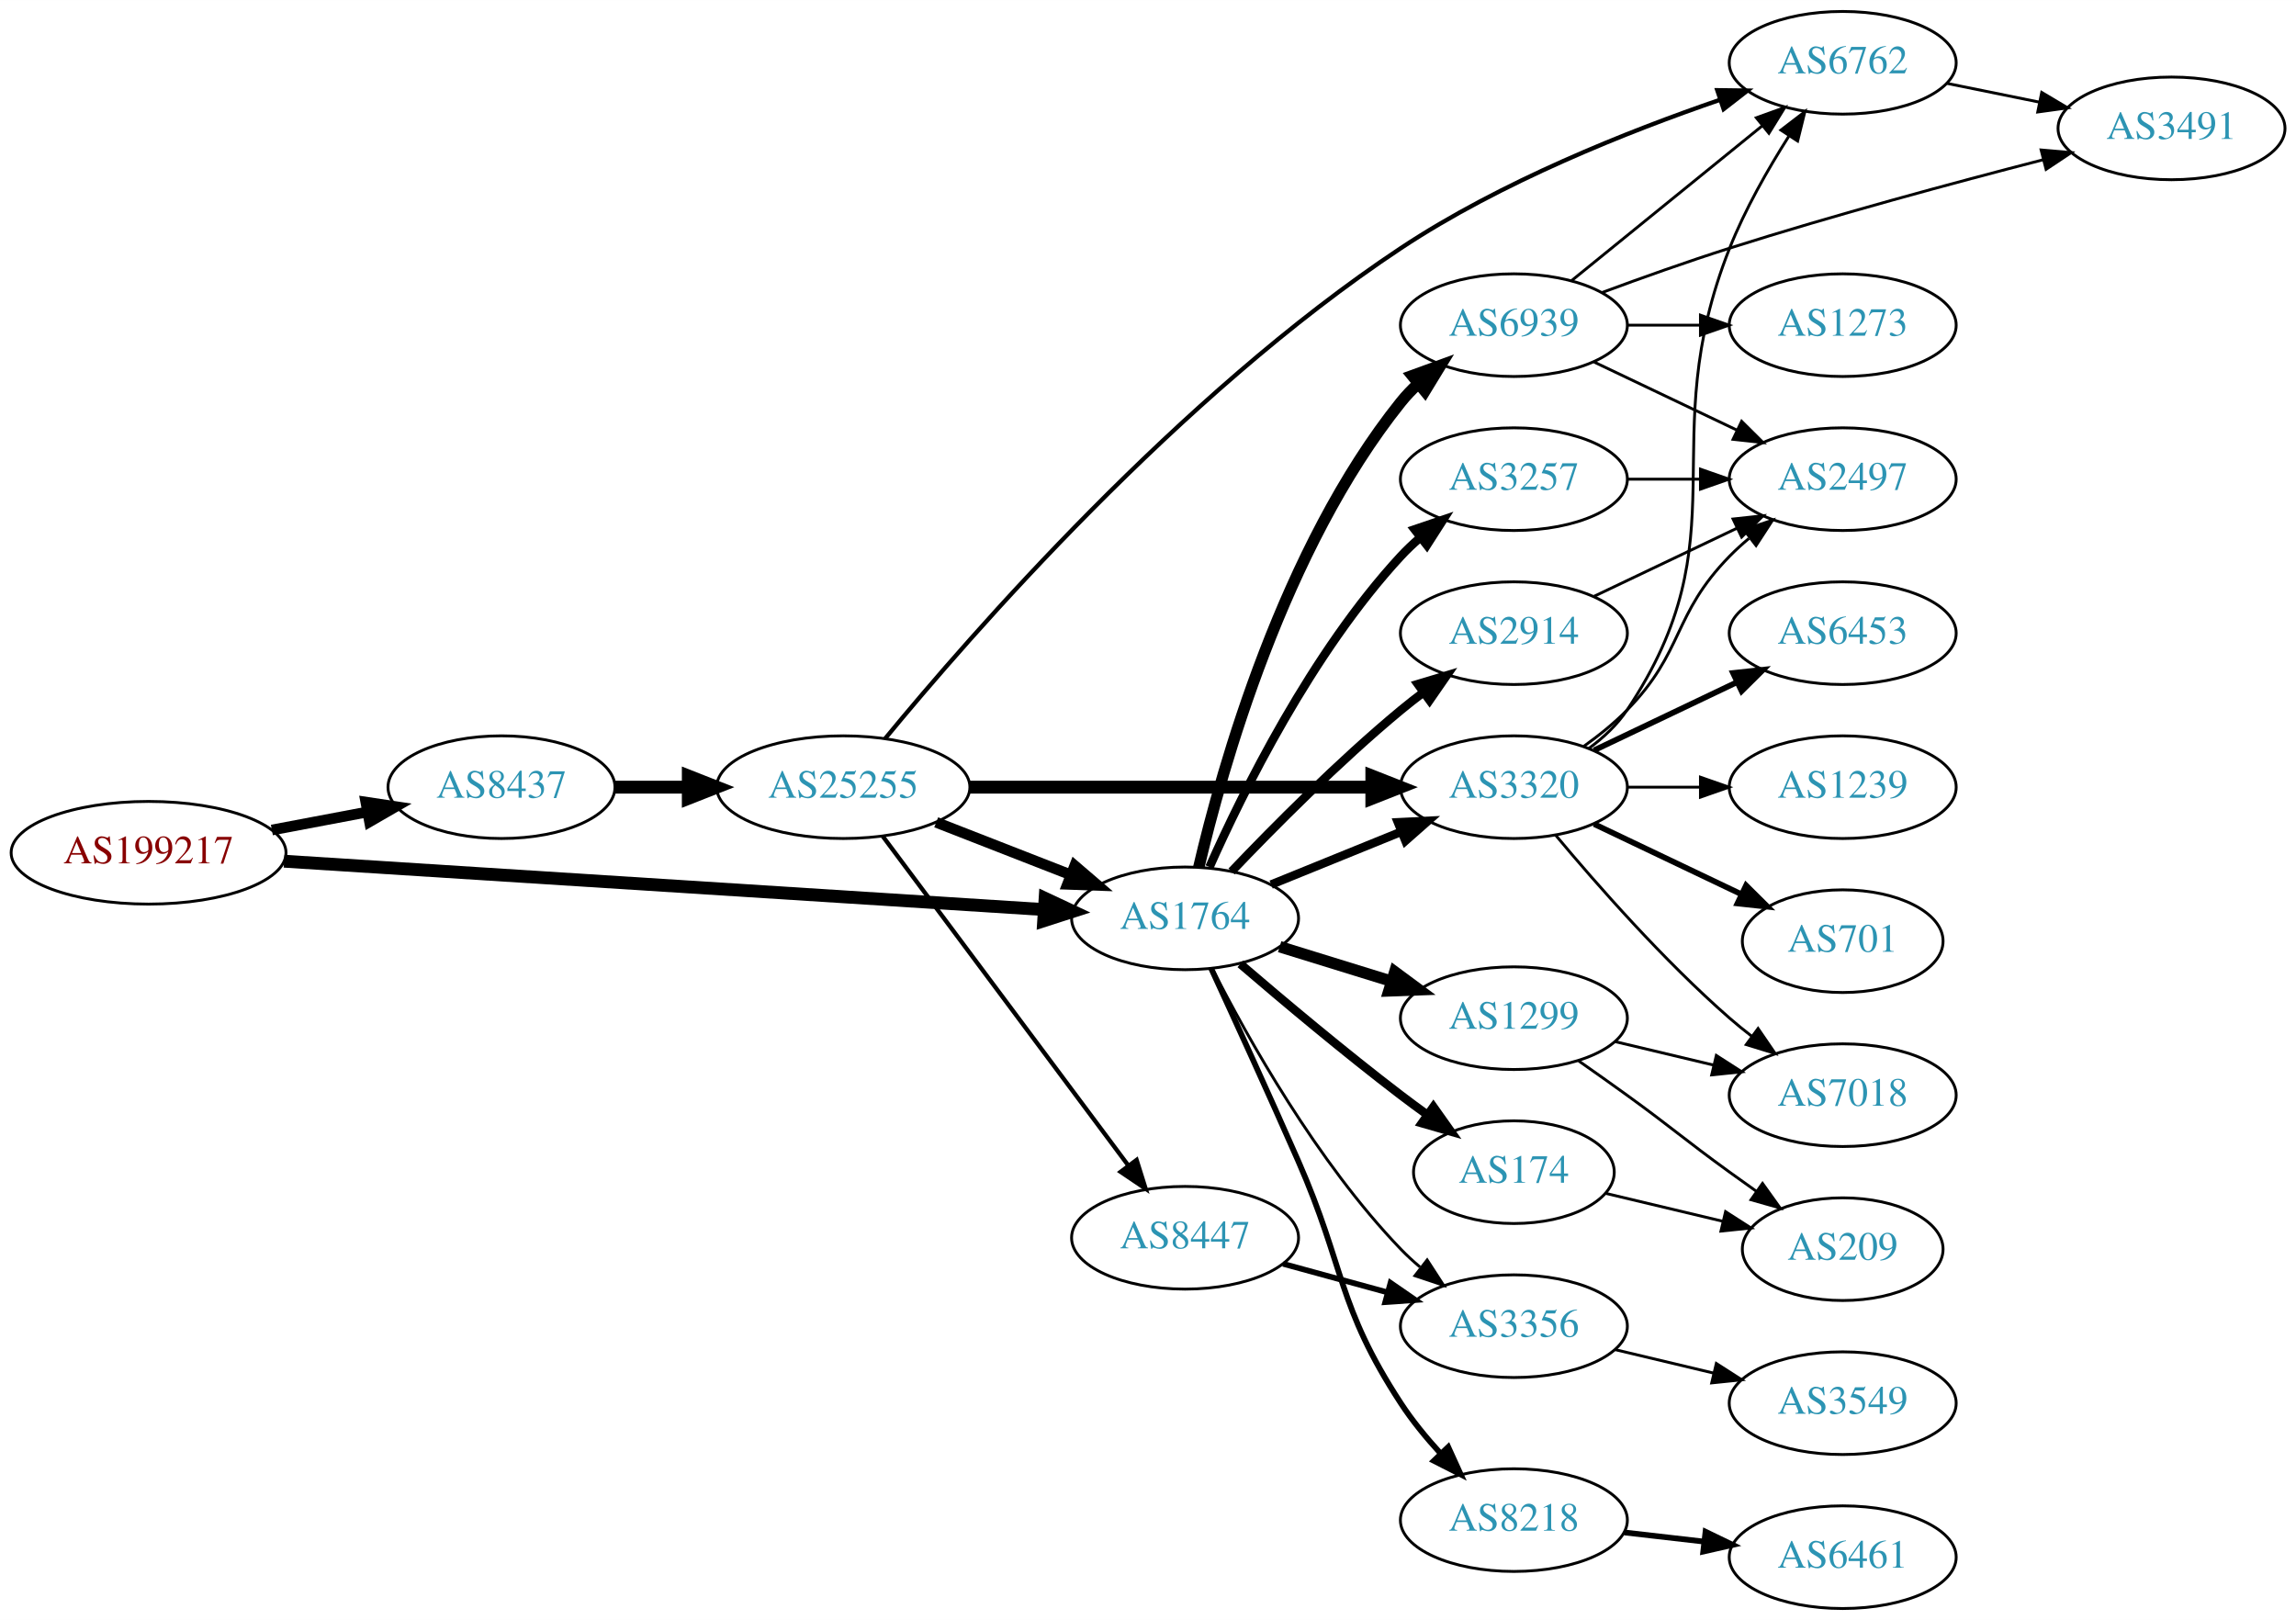
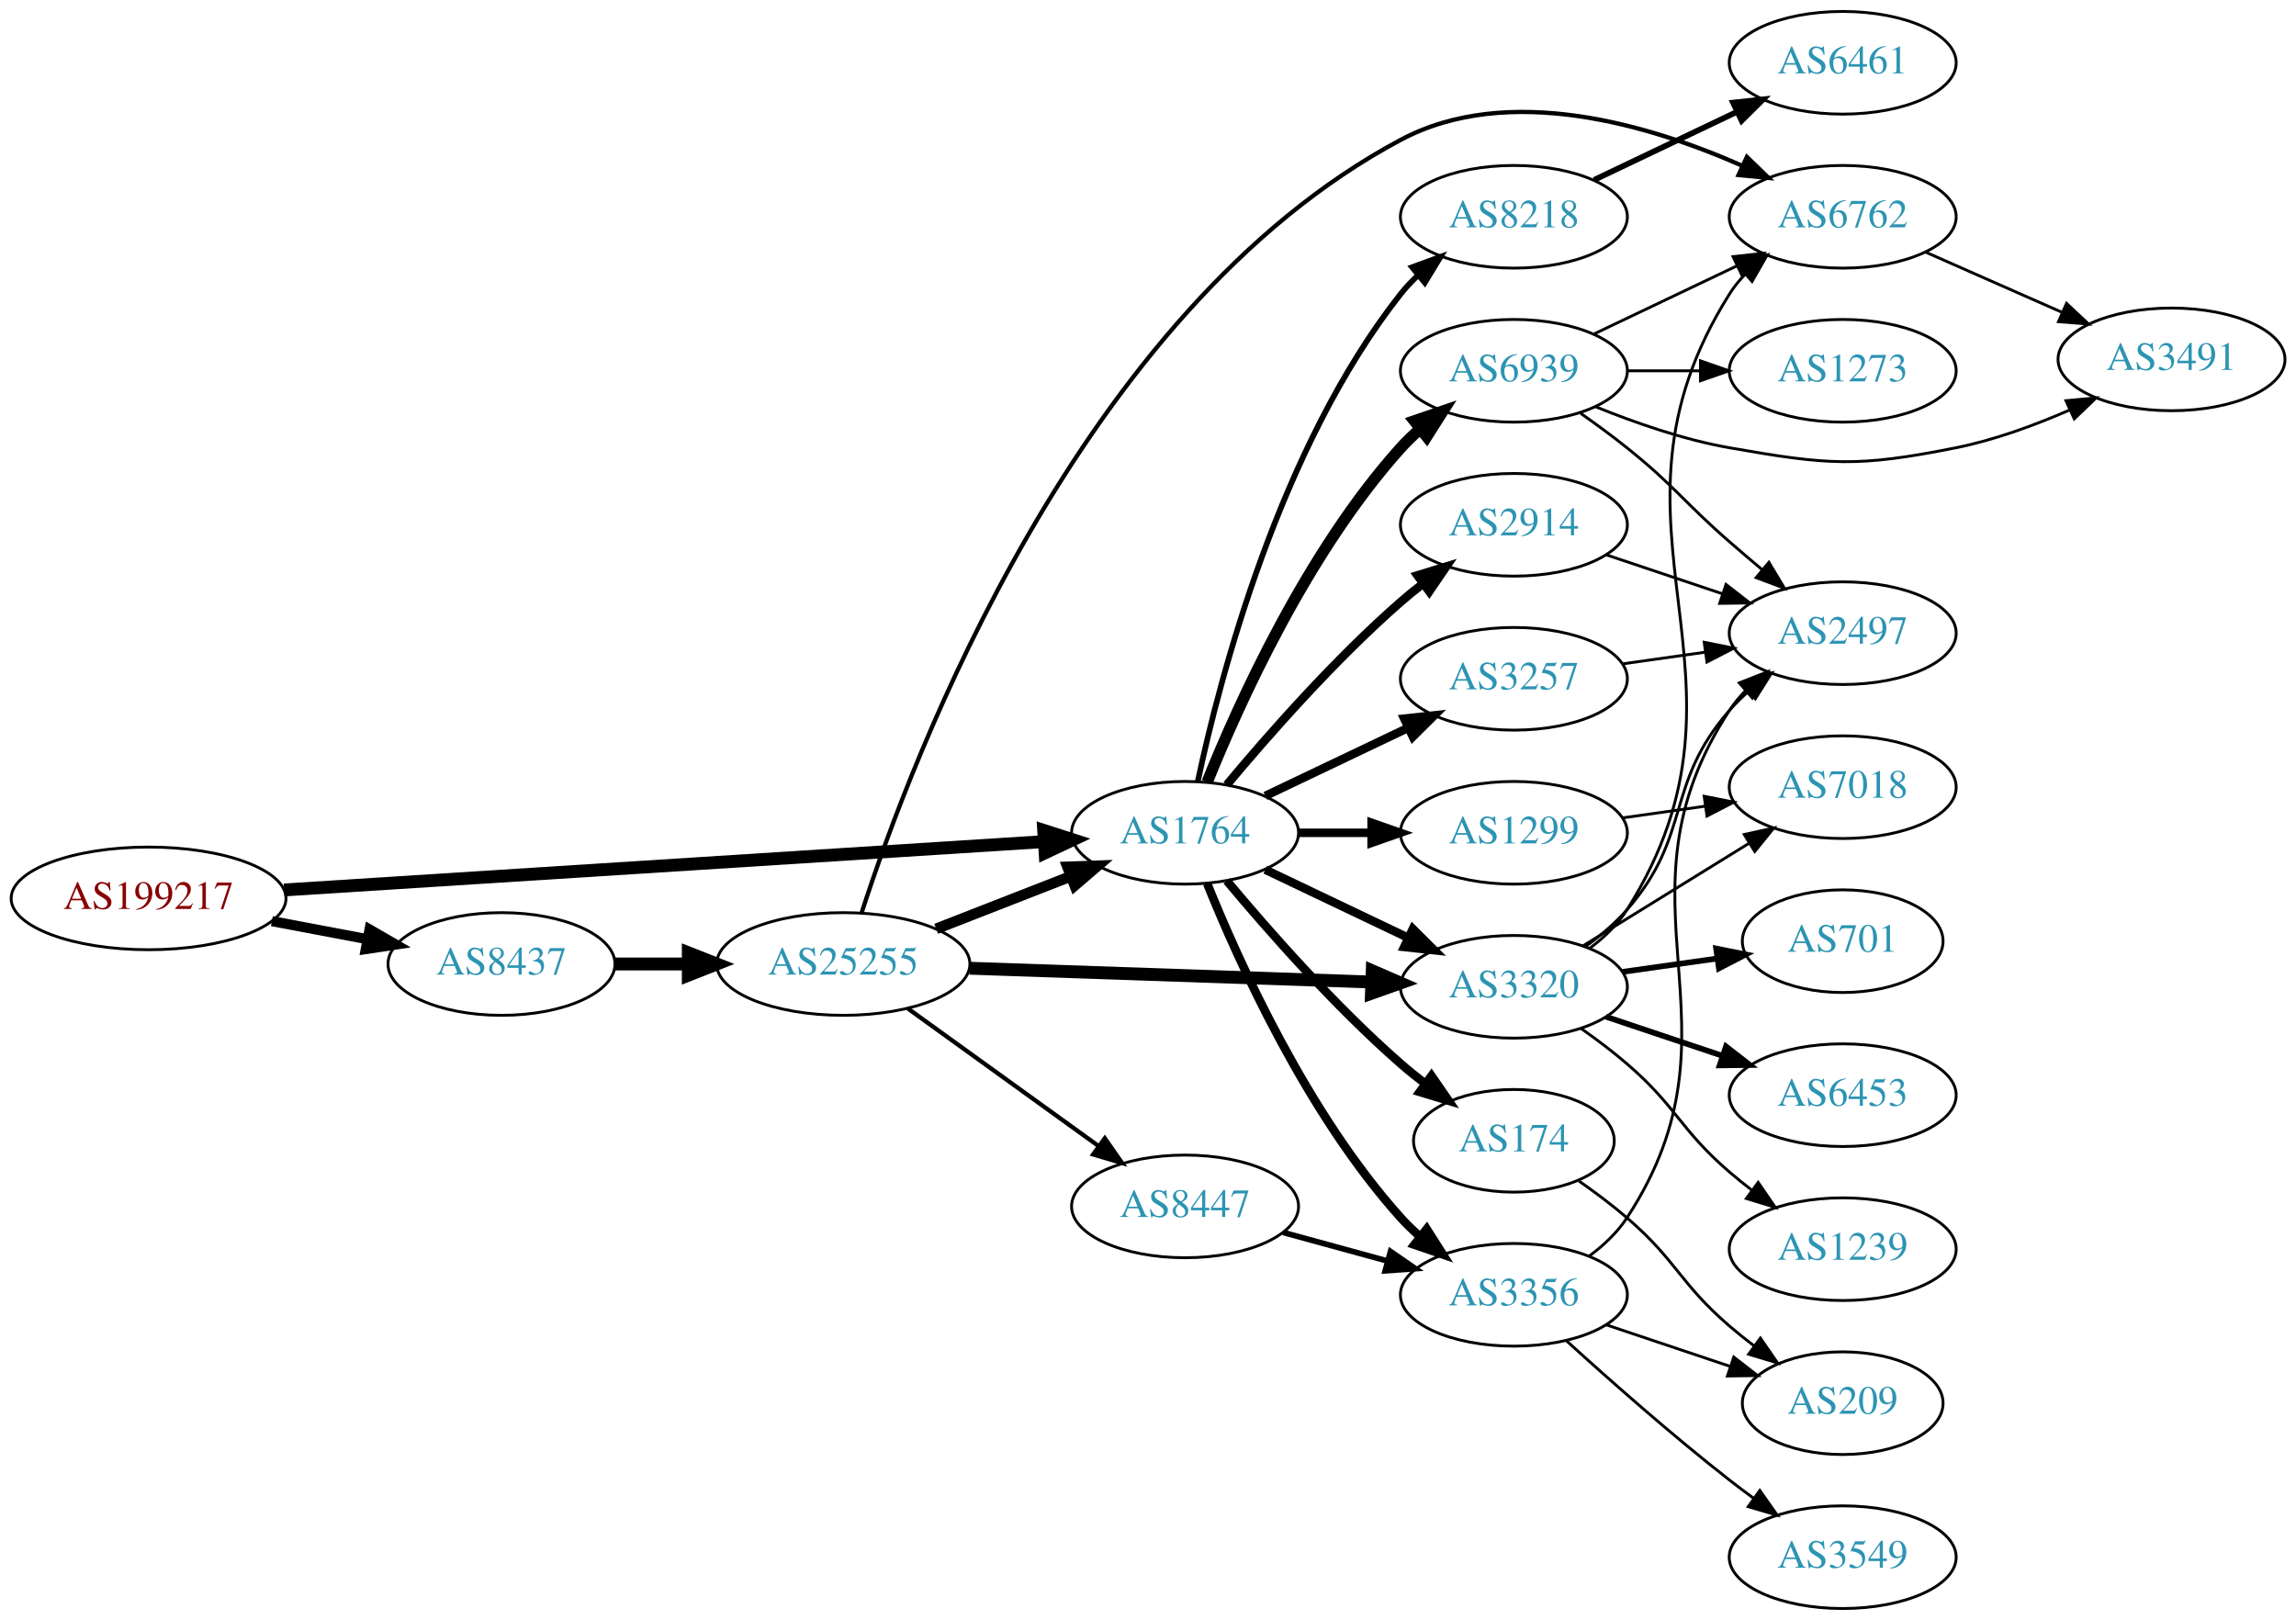
<svg xmlns="http://www.w3.org/2000/svg" xmlns:xlink="http://www.w3.org/1999/xlink" width="805pt" height="568pt" viewBox="0.00 0.00 805.05 568.00">
  <g id="graph0" class="graph" transform="scale(1 1) rotate(0) translate(4 564)">
    <polygon fill="white" stroke="none" points="-4,4 -4,-564 801.048,-564 801.048,4 -4,4" />
    <g id="node1" class="node">
      <g id="a_node1">
        <a xlink:href="/asn/199217" xlink:title="AS199217 ~ IKARUS Security Software GmbH [AT]">
-           <ellipse fill="#ffffff" stroke="black" cx="48.096" cy="-265" rx="48.192" ry="18" />
-           <text text-anchor="middle" x="48.096" y="-261.3" font-family="Times,serif" font-size="14.00" fill="#880000">AS199217</text>
+           <ellipse fill="#ffffff" stroke="black" cx="48.096" cy="-249" rx="48.192" ry="18" />
+           <text text-anchor="middle" x="48.096" y="-245.3" font-family="Times,serif" font-size="14.00" fill="#880000">AS199217</text>
        </a>
      </g>
    </g>
    <g id="node2" class="node">
      <g id="a_node2">
        <a xlink:href="/asn/8437" xlink:title="AS8437 ~ Hutchison Drei Austria GmbH [AT]">
-           <ellipse fill="#ffffff" stroke="black" cx="171.838" cy="-288" rx="39.794" ry="18" />
-           <text text-anchor="middle" x="171.838" y="-284.3" font-family="Times,serif" font-size="14.00" fill="#2c94b3">AS8437</text>
+           <ellipse fill="#ffffff" stroke="black" cx="171.838" cy="-226" rx="39.794" ry="18" />
+           <text text-anchor="middle" x="171.838" y="-222.3" font-family="Times,serif" font-size="14.00" fill="#2c94b3">AS8437</text>
        </a>
      </g>
    </g>
    <g id="edge1" class="edge">
-       <path fill="none" stroke="black" stroke-width="3.75" d="M91.334,-272.98C102.165,-275.026 113.868,-277.237 124.877,-279.317" />
-       <polygon fill="black" stroke="black" stroke-width="3.75" points="124.272,-282.764 134.748,-281.182 125.571,-275.886 124.272,-282.764" />
+       <path fill="none" stroke="black" stroke-width="3.553" d="M91.334,-241.02C102.165,-238.974 113.868,-236.763 124.877,-234.683" />
+       <polygon fill="black" stroke="black" stroke-width="3.553" points="125.571,-238.114 134.748,-232.818 124.272,-231.236 125.571,-238.114" />
    </g>
    <g id="node3" class="node">
      <g id="a_node3">
        <a xlink:href="/asn/1764" xlink:title="AS1764 ~ NEXTLAYER-AS [AT]">
-           <ellipse fill="#ffffff" stroke="black" cx="411.523" cy="-242" rx="39.794" ry="18" />
-           <text text-anchor="middle" x="411.523" y="-238.3" font-family="Times,serif" font-size="14.00" fill="#2c94b3">AS1764</text>
+           <ellipse fill="#ffffff" stroke="black" cx="411.523" cy="-272" rx="39.794" ry="18" />
+           <text text-anchor="middle" x="411.523" y="-268.3" font-family="Times,serif" font-size="14.00" fill="#2c94b3">AS1764</text>
        </a>
      </g>
    </g>
    <g id="edge2" class="edge">
-       <path fill="none" stroke="black" stroke-width="4.5" d="M95.606,-262.04C164.246,-257.672 292.062,-249.538 361.896,-245.094" />
-       <polygon fill="black" stroke="black" stroke-width="4.5" points="362.446,-249.005 372.176,-244.44 361.946,-241.146 362.446,-249.005" />
+       <path fill="none" stroke="black" stroke-width="4.5" d="M95.606,-251.96C164.246,-256.328 292.062,-264.462 361.896,-268.906" />
+       <polygon fill="black" stroke="black" stroke-width="4.5" points="361.946,-272.854 372.176,-269.56 362.446,-264.995 361.946,-272.854" />
    </g>
    <g id="node4" class="node">
      <g id="a_node4">
        <a xlink:href="/asn/25255" xlink:title="AS25255 ~ ==&gt; TELE2 AUSTRIA &lt;== [AT]">
-           <ellipse fill="#ffffff" stroke="black" cx="291.681" cy="-288" rx="44.393" ry="18" />
-           <text text-anchor="middle" x="291.681" y="-284.3" font-family="Times,serif" font-size="14.00" fill="#2c94b3">AS25255</text>
+           <ellipse fill="#ffffff" stroke="black" cx="291.681" cy="-226" rx="44.393" ry="18" />
+           <text text-anchor="middle" x="291.681" y="-222.3" font-family="Times,serif" font-size="14.00" fill="#2c94b3">AS25255</text>
        </a>
      </g>
    </g>
    <g id="edge3" class="edge">
-       <path fill="none" stroke="black" stroke-width="4.5" d="M211.751,-288C219.853,-288 228.528,-288 237.055,-288" />
-       <polygon fill="black" stroke="black" stroke-width="4.5" points="237.332,-291.938 247.332,-288 237.332,-284.063 237.332,-291.938" />
+       <path fill="none" stroke="black" stroke-width="4.5" d="M211.751,-226C219.853,-226 228.528,-226 237.055,-226" />
+       <polygon fill="black" stroke="black" stroke-width="4.5" points="237.332,-229.938 247.332,-226 237.332,-222.063 237.332,-229.938" />
    </g>
    <g id="node7" class="node">
      <g id="a_node7">
        <a xlink:href="/asn/3320" xlink:title="AS3320 ~ DTAG [DE]">
-           <ellipse fill="#ffffff" stroke="black" cx="526.816" cy="-288" rx="39.794" ry="18" />
-           <text text-anchor="middle" x="526.816" y="-284.3" font-family="Times,serif" font-size="14.00" fill="#2c94b3">AS3320</text>
+           <ellipse fill="#ffffff" stroke="black" cx="526.816" cy="-218" rx="39.794" ry="18" />
+           <text text-anchor="middle" x="526.816" y="-214.3" font-family="Times,serif" font-size="14.00" fill="#2c94b3">AS3320</text>
        </a>
      </g>
    </g>
    <g id="edge14" class="edge">
-       <path fill="none" stroke="black" stroke-width="3" d="M441.699,-253.846C455.574,-259.48 472.352,-266.292 487.261,-272.346" />
-       <polygon fill="black" stroke="black" stroke-width="3" points="486.157,-275.675 496.739,-276.194 488.79,-269.189 486.157,-275.675" />
+       <path fill="none" stroke="black" stroke-width="3" d="M439.66,-259.066C454.654,-251.919 473.475,-242.948 489.698,-235.215" />
+       <polygon fill="black" stroke="black" stroke-width="3" points="491.38,-238.291 498.901,-230.829 488.368,-231.972 491.38,-238.291" />
    </g>
    <g id="node8" class="node">
      <g id="a_node8">
-         <a xlink:href="/asn/3356" xlink:title="AS3356 ~ Level 3 Parent, LLC [US]">
-           <ellipse fill="#ffffff" stroke="black" cx="526.816" cy="-99" rx="39.794" ry="18" />
-           <text text-anchor="middle" x="526.816" y="-95.3" font-family="Times,serif" font-size="14.00" fill="#2c94b3">AS3356</text>
-         </a>
-       </g>
-     </g>
-     <g id="edge15" class="edge">
-       <path fill="none" stroke="black" d="M421.063,-224.402C433.341,-200.3 457.771,-156.538 487.17,-126 489.245,-123.844 491.516,-121.753 493.884,-119.753" />
-       <polygon fill="black" stroke="black" points="496.405,-122.228 502.168,-113.337 492.119,-116.693 496.405,-122.228" />
+         <a xlink:href="/asn/1299" xlink:title="AS1299 ~ Telia Carrier [EU]">
+           <ellipse fill="#ffffff" stroke="black" cx="526.816" cy="-272" rx="39.794" ry="18" />
+           <text text-anchor="middle" x="526.816" y="-268.3" font-family="Times,serif" font-size="14.00" fill="#2c94b3">AS1299</text>
+         </a>
+       </g>
+     </g>
+     <g id="edge8" class="edge">
+       <path fill="none" stroke="black" stroke-width="3" d="M451.195,-272C459.398,-272 468.162,-272 476.694,-272" />
+       <polygon fill="black" stroke="black" stroke-width="3" points="476.934,-275.5 486.934,-272 476.933,-268.5 476.934,-275.5" />
    </g>
    <g id="node9" class="node">
      <g id="a_node9">
-         <a xlink:href="/asn/174" xlink:title="AS174 ~ Cogent Communications [US]">
-           <ellipse fill="#ffffff" stroke="black" cx="526.816" cy="-153" rx="35.194" ry="18" />
-           <text text-anchor="middle" x="526.816" y="-149.3" font-family="Times,serif" font-size="14.00" fill="#2c94b3">AS174</text>
+         <a xlink:href="/asn/8218" xlink:title="AS8218 ~ legacy Neotelecoms [FR]">
+           <ellipse fill="#ffffff" stroke="black" cx="526.816" cy="-488" rx="39.794" ry="18" />
+           <text text-anchor="middle" x="526.816" y="-484.3" font-family="Times,serif" font-size="14.00" fill="#2c94b3">AS8218</text>
        </a>
      </g>
    </g>
    <g id="edge9" class="edge">
-       <path fill="none" stroke="black" stroke-width="3" d="M430.887,-226.018C445.787,-213.23 467.477,-195.016 487.17,-180 490.143,-177.733 493.286,-175.415 496.444,-173.136" />
-       <polygon fill="black" stroke="black" stroke-width="3" points="498.597,-175.9 504.728,-167.26 494.547,-170.191 498.597,-175.9" />
+       <path fill="none" stroke="black" stroke-width="2" d="M416.013,-290.16C423.644,-326.03 444.636,-407.155 487.17,-461 488.977,-463.288 491.03,-465.462 493.225,-467.51" />
+       <polygon fill="black" stroke="black" stroke-width="2" points="491.135,-470.323 501.084,-473.966 495.578,-464.914 491.135,-470.323" />
    </g>
    <g id="node10" class="node">
      <g id="a_node10">
-         <a xlink:href="/asn/1299" xlink:title="AS1299 ~ Telia Carrier [EU]">
-           <ellipse fill="#ffffff" stroke="black" cx="526.816" cy="-207" rx="39.794" ry="18" />
-           <text text-anchor="middle" x="526.816" y="-203.3" font-family="Times,serif" font-size="14.00" fill="#2c94b3">AS1299</text>
+         <a xlink:href="/asn/3257" xlink:title="AS3257 ~ GTT [DE]">
+           <ellipse fill="#ffffff" stroke="black" cx="526.816" cy="-326" rx="39.794" ry="18" />
+           <text text-anchor="middle" x="526.816" y="-322.3" font-family="Times,serif" font-size="14.00" fill="#2c94b3">AS3257</text>
        </a>
      </g>
    </g>
    <g id="edge10" class="edge">
-       <path fill="none" stroke="black" stroke-width="4" d="M444.685,-232.064C456.884,-228.295 470.958,-223.947 483.924,-219.942" />
-       <polygon fill="black" stroke="black" stroke-width="4" points="485.052,-223.257 493.573,-216.961 482.986,-216.569 485.052,-223.257" />
+       <path fill="none" stroke="black" stroke-width="3" d="M439.66,-284.934C454.654,-292.081 473.475,-301.052 489.698,-308.785" />
+       <polygon fill="black" stroke="black" stroke-width="3" points="488.368,-312.028 498.901,-313.171 491.38,-305.709 488.368,-312.028" />
    </g>
    <g id="node11" class="node">
      <g id="a_node11">
-         <a xlink:href="/asn/3257" xlink:title="AS3257 ~ GTT [DE]">
-           <ellipse fill="#ffffff" stroke="black" cx="526.816" cy="-396" rx="39.794" ry="18" />
-           <text text-anchor="middle" x="526.816" y="-392.3" font-family="Times,serif" font-size="14.00" fill="#2c94b3">AS3257</text>
+         <a xlink:href="/asn/2914" xlink:title="AS2914 ~ NTT America, Inc. [US]">
+           <ellipse fill="#ffffff" stroke="black" cx="526.816" cy="-380" rx="39.794" ry="18" />
+           <text text-anchor="middle" x="526.816" y="-376.3" font-family="Times,serif" font-size="14.00" fill="#2c94b3">AS2914</text>
        </a>
      </g>
    </g>
    <g id="edge11" class="edge">
-       <path fill="none" stroke="black" stroke-width="3" d="M420.091,-259.996C431.71,-286.143 455.919,-335.197 487.17,-369 489.201,-371.197 491.44,-373.318 493.787,-375.339" />
-       <polygon fill="black" stroke="black" stroke-width="3" points="492,-378.384 502.032,-381.791 496.314,-372.872 492,-378.384" />
+       <path fill="none" stroke="black" stroke-width="3" d="M426.153,-288.817C440.436,-305.929 463.982,-332.745 487.17,-353 489.635,-355.154 492.274,-357.294 494.971,-359.372" />
+       <polygon fill="black" stroke="black" stroke-width="3" points="492.996,-362.264 503.125,-365.37 497.144,-356.625 492.996,-362.264" />
    </g>
    <g id="node12" class="node">
      <g id="a_node12">
-         <a xlink:href="/asn/8218" xlink:title="AS8218 ~ legacy Neotelecoms [FR]">
-           <ellipse fill="#ffffff" stroke="black" cx="526.816" cy="-31" rx="39.794" ry="18" />
-           <text text-anchor="middle" x="526.816" y="-27.3" font-family="Times,serif" font-size="14.00" fill="#2c94b3">AS8218</text>
+         <a xlink:href="/asn/174" xlink:title="AS174 ~ Cogent Communications [US]">
+           <ellipse fill="#ffffff" stroke="black" cx="526.816" cy="-164" rx="35.194" ry="18" />
+           <text text-anchor="middle" x="526.816" y="-160.3" font-family="Times,serif" font-size="14.00" fill="#2c94b3">AS174</text>
        </a>
      </g>
    </g>
    <g id="edge12" class="edge">
-       <path fill="none" stroke="black" stroke-width="2" d="M420.651,-224.478C428.566,-207.334 440.874,-180.452 451.17,-157 467.661,-119.434 464.747,-106.357 487.17,-72 491.121,-65.946 496.012,-59.97 500.97,-54.532" />
-       <polygon fill="black" stroke="black" stroke-width="2" points="503.792,-56.646 508.182,-47.003 498.737,-51.804 503.792,-56.646" />
+       <path fill="none" stroke="black" stroke-width="3" d="M426.153,-255.183C440.436,-238.071 463.982,-211.255 487.17,-191 489.839,-188.668 492.712,-186.352 495.642,-184.114" />
+       <polygon fill="black" stroke="black" stroke-width="3" points="497.92,-186.784 503.934,-178.061 493.793,-181.13 497.92,-186.784" />
    </g>
    <g id="node13" class="node">
      <g id="a_node13">
-         <a xlink:href="/asn/2914" xlink:title="AS2914 ~ NTT America, Inc. [US]">
-           <ellipse fill="#ffffff" stroke="black" cx="526.816" cy="-342" rx="39.794" ry="18" />
-           <text text-anchor="middle" x="526.816" y="-338.3" font-family="Times,serif" font-size="14.00" fill="#2c94b3">AS2914</text>
+         <a xlink:href="/asn/6939" xlink:title="AS6939 ~ Hurricane Electric LLC [US]">
+           <ellipse fill="#ffffff" stroke="black" cx="526.816" cy="-434" rx="39.794" ry="18" />
+           <text text-anchor="middle" x="526.816" y="-430.3" font-family="Times,serif" font-size="14.00" fill="#2c94b3">AS6939</text>
        </a>
      </g>
    </g>
    <g id="edge13" class="edge">
-       <path fill="none" stroke="black" stroke-width="3" d="M427.828,-258.455C442.441,-273.796 465.397,-296.956 487.17,-315 489.69,-317.089 492.367,-319.184 495.089,-321.233" />
-       <polygon fill="black" stroke="black" stroke-width="3" points="493.134,-324.139 503.282,-327.187 497.249,-318.477 493.134,-324.139" />
+       <path fill="none" stroke="black" stroke-width="4" d="M419.271,-289.787C430.322,-317.243 454.375,-370.578 487.17,-407 489.172,-409.224 491.391,-411.363 493.723,-413.397" />
+       <polygon fill="black" stroke="black" stroke-width="4" points="491.921,-416.433 501.942,-419.873 496.254,-410.935 491.921,-416.433" />
    </g>
    <g id="node14" class="node">
      <g id="a_node14">
-         <a xlink:href="/asn/6939" xlink:title="AS6939 ~ Hurricane Electric LLC [US]">
-           <ellipse fill="#ffffff" stroke="black" cx="526.816" cy="-450" rx="39.794" ry="18" />
-           <text text-anchor="middle" x="526.816" y="-446.3" font-family="Times,serif" font-size="14.00" fill="#2c94b3">AS6939</text>
-         </a>
-       </g>
-     </g>
-     <g id="edge16" class="edge">
-       <path fill="none" stroke="black" stroke-width="4" d="M416.339,-259.923C424.426,-294.539 446.013,-371.695 487.17,-423 488.994,-425.274 491.059,-427.439 493.263,-429.479" />
-       <polygon fill="black" stroke="black" stroke-width="4" points="491.182,-432.299 501.138,-435.922 495.615,-426.882 491.182,-432.299" />
-     </g>
-     <g id="edge5" class="edge">
-       <path fill="none" stroke="black" stroke-width="3.75" d="M324.26,-275.673C338.689,-270.04 355.929,-263.311 371.19,-257.354" />
-       <polygon fill="black" stroke="black" stroke-width="3.75" points="372.841,-260.466 380.884,-253.57 370.296,-253.946 372.841,-260.466" />
+         <a xlink:href="/asn/3356" xlink:title="AS3356 ~ Level 3 Parent, LLC [US]">
+           <ellipse fill="#ffffff" stroke="black" cx="526.816" cy="-110" rx="39.794" ry="18" />
+           <text text-anchor="middle" x="526.816" y="-106.3" font-family="Times,serif" font-size="14.00" fill="#2c94b3">AS3356</text>
+         </a>
+       </g>
+     </g>
+     <g id="edge15" class="edge">
+       <path fill="none" stroke="black" stroke-width="3" d="M419.271,-254.213C430.322,-226.757 454.375,-173.422 487.17,-137 489.172,-134.776 491.391,-132.637 493.723,-130.603" />
+       <polygon fill="black" stroke="black" stroke-width="3" points="496.254,-133.065 501.942,-124.127 491.921,-127.567 496.254,-133.065" />
+     </g>
+     <g id="edge4" class="edge">
+       <path fill="none" stroke="black" stroke-width="3.75" d="M324.26,-238.327C338.689,-243.96 355.929,-250.689 371.19,-256.646" />
+       <polygon fill="black" stroke="black" stroke-width="3.75" points="370.296,-260.054 380.884,-260.43 372.841,-253.534 370.296,-260.054" />
    </g>
    <g id="node5" class="node">
      <g id="a_node5">
        <a xlink:href="/asn/8447" xlink:title="AS8447 ~ A1 Telekom Austria AG [AT]">
-           <ellipse fill="#ffffff" stroke="black" cx="411.523" cy="-130" rx="39.794" ry="18" />
-           <text text-anchor="middle" x="411.523" y="-126.3" font-family="Times,serif" font-size="14.00" fill="#2c94b3">AS8447</text>
-         </a>
-       </g>
-     </g>
-     <g id="edge4" class="edge">
-       <path fill="none" stroke="black" stroke-width="1.5" d="M305.516,-270.79C326.325,-242.891 367.521,-187.656 391.666,-155.283" />
-       <polygon fill="black" stroke="black" stroke-width="1.5" points="394.53,-157.297 397.703,-147.188 388.919,-153.112 394.53,-157.297" />
+           <ellipse fill="#ffffff" stroke="black" cx="411.523" cy="-141" rx="39.794" ry="18" />
+           <text text-anchor="middle" x="411.523" y="-137.3" font-family="Times,serif" font-size="14.00" fill="#2c94b3">AS8447</text>
+         </a>
+       </g>
+     </g>
+     <g id="edge5" class="edge">
+       <path fill="none" stroke="black" stroke-width="1.5" d="M314.295,-210.41C333.099,-196.846 360.516,-177.07 381.279,-162.094" />
+       <polygon fill="black" stroke="black" stroke-width="1.5" points="383.38,-164.894 389.442,-156.205 379.285,-159.217 383.38,-164.894" />
    </g>
    <g id="node6" class="node">
      <g id="a_node6">
        <a xlink:href="/asn/6762" xlink:title="AS6762 ~ TELECOM ITALIA SPARKLE S.p.A. [IT]">
-           <ellipse fill="#ffffff" stroke="black" cx="642.109" cy="-542" rx="39.794" ry="18" />
-           <text text-anchor="middle" x="642.109" y="-538.3" font-family="Times,serif" font-size="14.00" fill="#2c94b3">AS6762</text>
+           <ellipse fill="#ffffff" stroke="black" cx="642.109" cy="-488" rx="39.794" ry="18" />
+           <text text-anchor="middle" x="642.109" y="-484.3" font-family="Times,serif" font-size="14.00" fill="#2c94b3">AS6762</text>
        </a>
      </g>
    </g>
    <g id="edge6" class="edge">
-       <path fill="none" stroke="black" stroke-width="1.5" d="M306.365,-305.05C335.988,-341.031 409.66,-425.628 487.17,-477 522.233,-500.239 566.962,-518.006 599.159,-529.044" />
-       <polygon fill="black" stroke="black" stroke-width="1.5" points="598.13,-532.39 608.724,-532.252 600.356,-525.754 598.13,-532.39" />
+       <path fill="none" stroke="black" stroke-width="1.5" d="M298.155,-244.091C315.447,-297.589 374.531,-455.033 487.17,-515 524.882,-535.077 574.439,-520.243 607.004,-505.847" />
+       <polygon fill="black" stroke="black" stroke-width="1.5" points="608.515,-509.004 616.123,-501.631 605.578,-502.651 608.515,-509.004" />
    </g>
    <g id="edge7" class="edge">
-       <path fill="none" stroke="black" stroke-width="4.5" d="M335.985,-288C375.924,-288 435.159,-288 476.813,-288" />
-       <polygon fill="black" stroke="black" stroke-width="4.5" points="477.003,-291.938 487.002,-288 477.002,-284.063 477.003,-291.938" />
-     </g>
-     <g id="edge8" class="edge">
-       <path fill="none" stroke="black" stroke-width="2" d="M445.902,-120.867C457.324,-117.741 470.274,-114.198 482.373,-110.887" />
-       <polygon fill="black" stroke="black" stroke-width="2" points="483.563,-114.19 492.284,-108.175 481.715,-107.439 483.563,-114.19" />
+       <path fill="none" stroke="black" stroke-width="4.5" d="M335.985,-224.514C375.924,-223.144 435.159,-221.111 476.813,-219.682" />
+       <polygon fill="black" stroke="black" stroke-width="4.5" points="477.143,-223.61 487.002,-219.332 476.873,-215.74 477.143,-223.61" />
+     </g>
+     <g id="edge17" class="edge">
+       <path fill="none" stroke="black" stroke-width="2" d="M445.902,-131.867C457.324,-128.741 470.274,-125.198 482.373,-121.887" />
+       <polygon fill="black" stroke="black" stroke-width="2" points="483.563,-125.19 492.284,-119.175 481.715,-118.439 483.563,-125.19" />
    </g>
    <g id="node16" class="node">
      <g id="a_node16">
        <a xlink:href="/asn/3491" xlink:title="AS3491 ~ PCCW Global, Inc. [US]">
-           <ellipse fill="#ffffff" stroke="black" cx="757.402" cy="-519" rx="39.794" ry="18" />
-           <text text-anchor="middle" x="757.402" y="-515.3" font-family="Times,serif" font-size="14.00" fill="#2c94b3">AS3491</text>
+           <ellipse fill="#ffffff" stroke="black" cx="757.402" cy="-438" rx="39.794" ry="18" />
+           <text text-anchor="middle" x="757.402" y="-434.3" font-family="Times,serif" font-size="14.00" fill="#2c94b3">AS3491</text>
        </a>
      </g>
    </g>
    <g id="edge18" class="edge">
-       <path fill="none" stroke="black" d="M678.645,-534.786C688.873,-532.709 700.174,-530.415 710.917,-528.234" />
-       <polygon fill="black" stroke="black" points="711.889,-531.608 720.992,-526.189 710.496,-524.748 711.889,-531.608" />
+       <path fill="none" stroke="black" d="M671.114,-475.64C685.548,-469.27 703.349,-461.414 718.948,-454.53" />
+       <polygon fill="black" stroke="black" points="720.591,-457.63 728.326,-450.391 717.765,-451.226 720.591,-457.63" />
    </g>
    <g id="edge24" class="edge">
-       <path fill="none" stroke="black" d="M553.135,-301.607C558.191,-305.351 563.003,-309.831 566.463,-315 607.487,-376.294 575.273,-408.438 602.463,-477 607.847,-490.578 615.851,-504.631 623.18,-516.182" />
-       <polygon fill="black" stroke="black" points="620.448,-518.398 628.851,-524.852 626.306,-514.567 620.448,-518.398" />
+       <path fill="none" stroke="black" d="M553.342,-231.472C558.387,-235.223 563.142,-239.74 566.463,-245 618.412,-327.3 550.513,-378.7 602.463,-461 604.019,-463.466 605.891,-465.768 607.96,-467.905" />
+       <polygon fill="black" stroke="black" points="605.738,-470.611 615.583,-474.528 610.329,-465.327 605.738,-470.611" />
    </g>
    <g id="node17" class="node">
      <g id="a_node17">
-         <a xlink:href="/asn/6453" xlink:title="AS6453 ~ TATA COMMUNICATIONS (AMERICA) INC [US]">
-           <ellipse fill="#ffffff" stroke="black" cx="642.109" cy="-342" rx="39.794" ry="18" />
-           <text text-anchor="middle" x="642.109" y="-338.3" font-family="Times,serif" font-size="14.00" fill="#2c94b3">AS6453</text>
-         </a>
-       </g>
-     </g>
-     <g id="edge19" class="edge">
-       <path fill="none" stroke="black" stroke-width="2" d="M554.953,-300.934C569.946,-308.081 588.767,-317.052 604.991,-324.785" />
-       <polygon fill="black" stroke="black" stroke-width="2" points="603.661,-328.028 614.194,-329.171 606.673,-321.709 603.661,-328.028" />
-     </g>
-     <g id="node18" class="node">
-       <g id="a_node18">
-         <a xlink:href="/asn/2497" xlink:title="AS2497 ~ Internet Initiative Japan Inc. [JP]">
-           <ellipse fill="#ffffff" stroke="black" cx="642.109" cy="-396" rx="39.794" ry="18" />
-           <text text-anchor="middle" x="642.109" y="-392.3" font-family="Times,serif" font-size="14.00" fill="#2c94b3">AS2497</text>
-         </a>
-       </g>
-     </g>
-     <g id="edge20" class="edge">
-       <path fill="none" stroke="black" d="M551.41,-302.389C556.666,-306.148 561.998,-310.437 566.463,-315 586.635,-335.617 582.29,-348.383 602.463,-369 604.555,-371.139 606.839,-373.218 609.215,-375.21" />
-       <polygon fill="black" stroke="black" points="607.459,-378.275 617.515,-381.611 611.734,-372.732 607.459,-378.275" />
-     </g>
-     <g id="node19" class="node">
-       <g id="a_node19">
-         <a xlink:href="/asn/7018" xlink:title="AS7018 ~ AT&amp;T Services, Inc. [US]">
-           <ellipse fill="#ffffff" stroke="black" cx="642.109" cy="-180" rx="39.794" ry="18" />
-           <text text-anchor="middle" x="642.109" y="-176.3" font-family="Times,serif" font-size="14.00" fill="#2c94b3">AS7018</text>
-         </a>
-       </g>
-     </g>
-     <g id="edge21" class="edge">
-       <path fill="none" stroke="black" d="M541.446,-271.183C555.729,-254.071 579.275,-227.255 602.463,-207 604.928,-204.846 607.567,-202.706 610.264,-200.628" />
-       <polygon fill="black" stroke="black" points="612.437,-203.375 618.418,-194.63 608.289,-197.736 612.437,-203.375" />
-     </g>
-     <g id="node20" class="node">
-       <g id="a_node20">
-         <a xlink:href="/asn/1239" xlink:title="AS1239 ~ Sprint [US]">
-           <ellipse fill="#ffffff" stroke="black" cx="642.109" cy="-288" rx="39.794" ry="18" />
-           <text text-anchor="middle" x="642.109" y="-284.3" font-family="Times,serif" font-size="14.00" fill="#2c94b3">AS1239</text>
-         </a>
-       </g>
-     </g>
-     <g id="edge22" class="edge">
-       <path fill="none" stroke="black" d="M566.488,-288C574.691,-288 583.455,-288 591.987,-288" />
-       <polygon fill="black" stroke="black" points="592.227,-291.5 602.226,-288 592.226,-284.5 592.227,-291.5" />
-     </g>
-     <g id="node21" class="node">
-       <g id="a_node21">
        <a xlink:href="/asn/701" xlink:title="AS701 ~ UUNET [US]">
          <ellipse fill="#ffffff" stroke="black" cx="642.109" cy="-234" rx="35.194" ry="18" />
          <text text-anchor="middle" x="642.109" y="-230.3" font-family="Times,serif" font-size="14.00" fill="#2c94b3">AS701</text>
        </a>
      </g>
    </g>
+     <g id="edge19" class="edge">
+       <path fill="none" stroke="black" stroke-width="2" d="M564.912,-223.239C575.476,-224.731 587.073,-226.369 597.963,-227.907" />
+       <polygon fill="black" stroke="black" stroke-width="2" points="597.739,-231.41 608.131,-229.343 598.718,-224.478 597.739,-231.41" />
+     </g>
+     <g id="node18" class="node">
+       <g id="a_node18">
+         <a xlink:href="/asn/7018" xlink:title="AS7018 ~ AT&amp;T Services, Inc. [US]">
+           <ellipse fill="#ffffff" stroke="black" cx="642.109" cy="-288" rx="39.794" ry="18" />
+           <text text-anchor="middle" x="642.109" y="-284.3" font-family="Times,serif" font-size="14.00" fill="#2c94b3">AS7018</text>
+         </a>
+       </g>
+     </g>
+     <g id="edge20" class="edge">
+       <path fill="none" stroke="black" d="M551.016,-232.334C567.817,-242.715 590.734,-256.875 609.25,-268.315" />
+       <polygon fill="black" stroke="black" points="607.593,-271.406 617.94,-273.685 611.273,-265.451 607.593,-271.406" />
+     </g>
+     <g id="node19" class="node">
+       <g id="a_node19">
+         <a xlink:href="/asn/6453" xlink:title="AS6453 ~ TATA COMMUNICATIONS (AMERICA) INC [US]">
+           <ellipse fill="#ffffff" stroke="black" cx="642.109" cy="-180" rx="39.794" ry="18" />
+           <text text-anchor="middle" x="642.109" y="-176.3" font-family="Times,serif" font-size="14.00" fill="#2c94b3">AS6453</text>
+         </a>
+       </g>
+     </g>
+     <g id="edge21" class="edge">
+       <path fill="none" stroke="black" stroke-width="2" d="M559.074,-207.516C571.723,-203.273 586.501,-198.316 600.003,-193.788" />
+       <polygon fill="black" stroke="black" stroke-width="2" points="601.192,-197.08 609.56,-190.582 598.966,-190.444 601.192,-197.08" />
+     </g>
+     <g id="node20" class="node">
+       <g id="a_node20">
+         <a xlink:href="/asn/2497" xlink:title="AS2497 ~ Internet Initiative Japan Inc. [JP]">
+           <ellipse fill="#ffffff" stroke="black" cx="642.109" cy="-342" rx="39.794" ry="18" />
+           <text text-anchor="middle" x="642.109" y="-338.3" font-family="Times,serif" font-size="14.00" fill="#2c94b3">AS2497</text>
+         </a>
+       </g>
+     </g>
+     <g id="edge22" class="edge">
+       <path fill="none" stroke="black" d="M551.794,-232.034C557.034,-235.807 562.263,-240.192 566.463,-245 589.478,-271.348 579.447,-288.652 602.463,-315 604.431,-317.254 606.626,-319.414 608.942,-321.463" />
+       <polygon fill="black" stroke="black" points="607.123,-324.488 617.131,-327.966 611.476,-319.006 607.123,-324.488" />
+     </g>
+     <g id="node21" class="node">
+       <g id="a_node21">
+         <a xlink:href="/asn/1239" xlink:title="AS1239 ~ Sprint [US]">
+           <ellipse fill="#ffffff" stroke="black" cx="642.109" cy="-126" rx="39.794" ry="18" />
+           <text text-anchor="middle" x="642.109" y="-122.3" font-family="Times,serif" font-size="14.00" fill="#2c94b3">AS1239</text>
+         </a>
+       </g>
+     </g>
    <g id="edge23" class="edge">
-       <path fill="none" stroke="black" stroke-width="2" d="M554.953,-275.066C570.384,-267.71 589.87,-258.423 606.405,-250.541" />
-       <polygon fill="black" stroke="black" stroke-width="2" points="608.226,-253.551 615.747,-246.089 605.214,-247.232 608.226,-253.551" />
+       <path fill="none" stroke="black" d="M550.465,-203.322C555.867,-199.513 561.502,-195.274 566.463,-191 584.088,-175.816 584.837,-168.184 602.463,-153 604.943,-150.863 607.592,-148.735 610.296,-146.665" />
+       <polygon fill="black" stroke="black" points="612.466,-149.414 618.46,-140.678 608.326,-143.769 612.466,-149.414" />
+     </g>
+     <g id="edge34" class="edge">
+       <path fill="none" stroke="black" d="M564.912,-277.239C574.204,-278.551 584.296,-279.976 594.003,-281.347" />
+       <polygon fill="black" stroke="black" points="593.538,-284.816 603.929,-282.749 594.517,-277.885 593.538,-284.816" />
    </g>
    <g id="node15" class="node">
      <g id="a_node15">
-         <a xlink:href="/asn/3549" xlink:title="AS3549 ~ Level 3 Parent, LLC [US]">
-           <ellipse fill="#ffffff" stroke="black" cx="642.109" cy="-72" rx="39.794" ry="18" />
-           <text text-anchor="middle" x="642.109" y="-68.3" font-family="Times,serif" font-size="14.00" fill="#2c94b3">AS3549</text>
-         </a>
-       </g>
-     </g>
-     <g id="edge17" class="edge">
-       <path fill="none" stroke="black" d="M562.423,-90.752C573.295,-88.162 585.449,-85.265 596.891,-82.538" />
-       <polygon fill="black" stroke="black" points="597.798,-85.92 606.714,-80.197 596.175,-79.111 597.798,-85.92" />
+         <a xlink:href="/asn/6461" xlink:title="AS6461 ~ Zayo Bandwidth [US]">
+           <ellipse fill="#ffffff" stroke="black" cx="642.109" cy="-542" rx="39.794" ry="18" />
+           <text text-anchor="middle" x="642.109" y="-538.3" font-family="Times,serif" font-size="14.00" fill="#2c94b3">AS6461</text>
+         </a>
+       </g>
+     </g>
+     <g id="edge16" class="edge">
+       <path fill="none" stroke="black" stroke-width="2" d="M554.953,-500.934C569.946,-508.081 588.767,-517.052 604.991,-524.785" />
+       <polygon fill="black" stroke="black" stroke-width="2" points="603.661,-528.028 614.194,-529.171 606.673,-521.709 603.661,-528.028" />
+     </g>
+     <g id="edge35" class="edge">
+       <path fill="none" stroke="black" d="M564.912,-331.239C574.204,-332.551 584.296,-333.976 594.003,-335.347" />
+       <polygon fill="black" stroke="black" points="593.538,-338.816 603.929,-336.749 594.517,-331.885 593.538,-338.816" />
+     </g>
+     <g id="edge32" class="edge">
+       <path fill="none" stroke="black" d="M559.074,-369.516C571.723,-365.273 586.501,-360.316 600.003,-355.788" />
+       <polygon fill="black" stroke="black" points="601.192,-359.08 609.56,-352.582 598.966,-352.444 601.192,-359.08" />
    </g>
    <g id="node23" class="node">
      <g id="a_node23">
        <a xlink:href="/asn/209" xlink:title="AS209 ~ CenturyLink Communications, LLC [US]">
-           <ellipse fill="#ffffff" stroke="black" cx="642.109" cy="-126" rx="35.194" ry="18" />
-           <text text-anchor="middle" x="642.109" y="-122.3" font-family="Times,serif" font-size="14.00" fill="#2c94b3">AS209</text>
-         </a>
-       </g>
-     </g>
-     <g id="edge28" class="edge">
-       <path fill="none" stroke="black" d="M559.074,-145.551C571.704,-142.541 586.458,-139.024 599.944,-135.81" />
-       <polygon fill="black" stroke="black" points="601.037,-139.148 609.953,-133.425 599.414,-132.339 601.037,-139.148" />
-     </g>
-     <g id="edge26" class="edge">
-       <path fill="none" stroke="black" d="M562.423,-198.752C573.295,-196.162 585.449,-193.265 596.891,-190.538" />
-       <polygon fill="black" stroke="black" points="597.798,-193.92 606.714,-188.197 596.175,-187.111 597.798,-193.92" />
-     </g>
-     <g id="edge27" class="edge">
-       <path fill="none" stroke="black" d="M549.573,-191.991C555.108,-188.121 561.026,-183.936 566.463,-180 582.662,-168.271 586.263,-164.729 602.463,-153 605.491,-150.807 608.67,-148.537 611.849,-146.287" />
-       <polygon fill="black" stroke="black" points="613.991,-149.059 620.159,-140.445 609.965,-143.333 613.991,-149.059" />
-     </g>
-     <g id="edge34" class="edge">
-       <path fill="none" stroke="black" d="M566.488,-396C574.691,-396 583.455,-396 591.987,-396" />
-       <polygon fill="black" stroke="black" points="592.227,-399.5 602.226,-396 592.226,-392.5 592.227,-399.5" />
-     </g>
-     <g id="node22" class="node">
-       <g id="a_node22">
-         <a xlink:href="/asn/6461" xlink:title="AS6461 ~ Zayo Bandwidth [US]">
-           <ellipse fill="#ffffff" stroke="black" cx="642.109" cy="-18" rx="39.794" ry="18" />
-           <text text-anchor="middle" x="642.109" y="-14.3" font-family="Times,serif" font-size="14.00" fill="#2c94b3">AS6461</text>
-         </a>
-       </g>
-     </g>
-     <g id="edge25" class="edge">
-       <path fill="none" stroke="black" stroke-width="2" d="M565.541,-26.671C574.522,-25.641 584.221,-24.528 593.579,-23.454" />
-       <polygon fill="black" stroke="black" stroke-width="2" points="594.013,-26.927 603.549,-22.31 593.215,-19.973 594.013,-26.927" />
+           <ellipse fill="#ffffff" stroke="black" cx="642.109" cy="-72" rx="35.194" ry="18" />
+           <text text-anchor="middle" x="642.109" y="-68.3" font-family="Times,serif" font-size="14.00" fill="#2c94b3">AS209</text>
+         </a>
+       </g>
+     </g>
+     <g id="edge33" class="edge">
+       <path fill="none" stroke="black" d="M549.656,-149.89C555.302,-145.937 561.254,-141.487 566.463,-137 584.088,-121.816 584.837,-114.184 602.463,-99 605.148,-96.686 608.032,-94.382 610.969,-92.152" />
+       <polygon fill="black" stroke="black" points="613.244,-94.825 619.269,-86.11 609.124,-89.165 613.244,-94.825" />
    </g>
    <g id="edge29" class="edge">
-       <path fill="none" stroke="black" d="M554.953,-354.934C569.946,-362.081 588.767,-371.052 604.991,-378.785" />
-       <polygon fill="black" stroke="black" points="603.661,-382.028 614.194,-383.171 606.673,-375.709 603.661,-382.028" />
-     </g>
-     <g id="edge33" class="edge">
-       <path fill="none" stroke="black" d="M547.035,-465.607C565.426,-480.542 593.346,-503.214 613.996,-519.983" />
-       <polygon fill="black" stroke="black" points="611.827,-522.73 621.796,-526.317 616.24,-517.296 611.827,-522.73" />
+       <path fill="none" stroke="black" d="M554.953,-446.934C569.946,-454.081 588.767,-463.052 604.991,-470.785" />
+       <polygon fill="black" stroke="black" points="603.661,-474.028 614.194,-475.171 606.673,-467.709 603.661,-474.028" />
+     </g>
+     <g id="edge31" class="edge">
+       <path fill="none" stroke="black" d="M555.541,-421.369C569.334,-415.764 586.445,-409.808 602.463,-407 637.175,-400.915 647.194,-400.109 681.755,-407 695.22,-409.685 709.297,-414.846 721.551,-420.198" />
+       <polygon fill="black" stroke="black" points="720.39,-423.516 730.941,-424.488 723.299,-417.149 720.39,-423.516" />
    </g>
    <g id="edge30" class="edge">
-       <path fill="none" stroke="black" d="M557.773,-461.461C571.333,-466.487 587.617,-472.298 602.463,-477 639.121,-488.61 681.285,-499.978 712.205,-507.953" />
-       <polygon fill="black" stroke="black" points="711.68,-511.431 722.236,-510.522 713.418,-504.65 711.68,-511.431" />
-     </g>
-     <g id="edge31" class="edge">
-       <path fill="none" stroke="black" d="M554.953,-437.066C569.946,-429.919 588.767,-420.948 604.991,-413.215" />
-       <polygon fill="black" stroke="black" points="606.673,-416.291 614.194,-408.829 603.661,-409.972 606.673,-416.291" />
+       <path fill="none" stroke="black" d="M550.256,-419.07C555.665,-415.269 561.354,-411.096 566.463,-407 583.396,-393.422 586.098,-388.259 602.463,-374 606.128,-370.806 610.032,-367.484 613.897,-364.241" />
+       <polygon fill="black" stroke="black" points="616.235,-366.849 621.684,-357.763 611.758,-361.467 616.235,-366.849" />
    </g>
    <g id="node24" class="node">
      <g id="a_node24">
        <a xlink:href="/asn/1273" xlink:title="AS1273 ~ Vodafone Group PLC [EU]">
-           <ellipse fill="#ffffff" stroke="black" cx="642.109" cy="-450" rx="39.794" ry="18" />
-           <text text-anchor="middle" x="642.109" y="-446.3" font-family="Times,serif" font-size="14.00" fill="#2c94b3">AS1273</text>
-         </a>
-       </g>
-     </g>
-     <g id="edge32" class="edge">
-       <path fill="none" stroke="black" d="M566.488,-450C574.691,-450 583.455,-450 591.987,-450" />
-       <polygon fill="black" stroke="black" points="592.227,-453.5 602.226,-450 592.226,-446.5 592.227,-453.5" />
+           <ellipse fill="#ffffff" stroke="black" cx="642.109" cy="-434" rx="39.794" ry="18" />
+           <text text-anchor="middle" x="642.109" y="-430.3" font-family="Times,serif" font-size="14.00" fill="#2c94b3">AS1273</text>
+         </a>
+       </g>
+     </g>
+     <g id="edge28" class="edge">
+       <path fill="none" stroke="black" d="M566.488,-434C574.691,-434 583.455,-434 591.987,-434" />
+       <polygon fill="black" stroke="black" points="592.227,-437.5 602.226,-434 592.226,-430.5 592.227,-437.5" />
+     </g>
+     <g id="edge27" class="edge">
+       <path fill="none" stroke="black" d="M553.209,-123.558C558.261,-127.305 563.052,-131.798 566.463,-137 610.713,-204.501 558.212,-247.499 602.463,-315 604.061,-317.439 605.963,-319.721 608.053,-321.844" />
+       <polygon fill="black" stroke="black" points="605.855,-324.57 615.716,-328.442 610.422,-319.265 605.855,-324.57" />
+     </g>
+     <g id="node22" class="node">
+       <g id="a_node22">
+         <a xlink:href="/asn/3549" xlink:title="AS3549 ~ Level 3 Parent, LLC [US]">
+           <ellipse fill="#ffffff" stroke="black" cx="642.109" cy="-18" rx="39.794" ry="18" />
+           <text text-anchor="middle" x="642.109" y="-14.3" font-family="Times,serif" font-size="14.00" fill="#2c94b3">AS3549</text>
+         </a>
+       </g>
+     </g>
+     <g id="edge25" class="edge">
+       <path fill="none" stroke="black" d="M545.164,-93.958C560.013,-80.456 582.149,-60.867 602.463,-45 605.19,-42.87 608.07,-40.707 610.979,-38.58" />
+       <polygon fill="black" stroke="black" points="613.05,-41.402 619.148,-32.738 608.978,-35.708 613.05,-41.402" />
+     </g>
+     <g id="edge26" class="edge">
+       <path fill="none" stroke="black" d="M559.074,-99.516C572.591,-94.982 588.539,-89.633 602.763,-84.862" />
+       <polygon fill="black" stroke="black" points="603.916,-88.167 612.283,-81.668 601.69,-81.53 603.916,-88.167" />
    </g>
  </g>
</svg>
